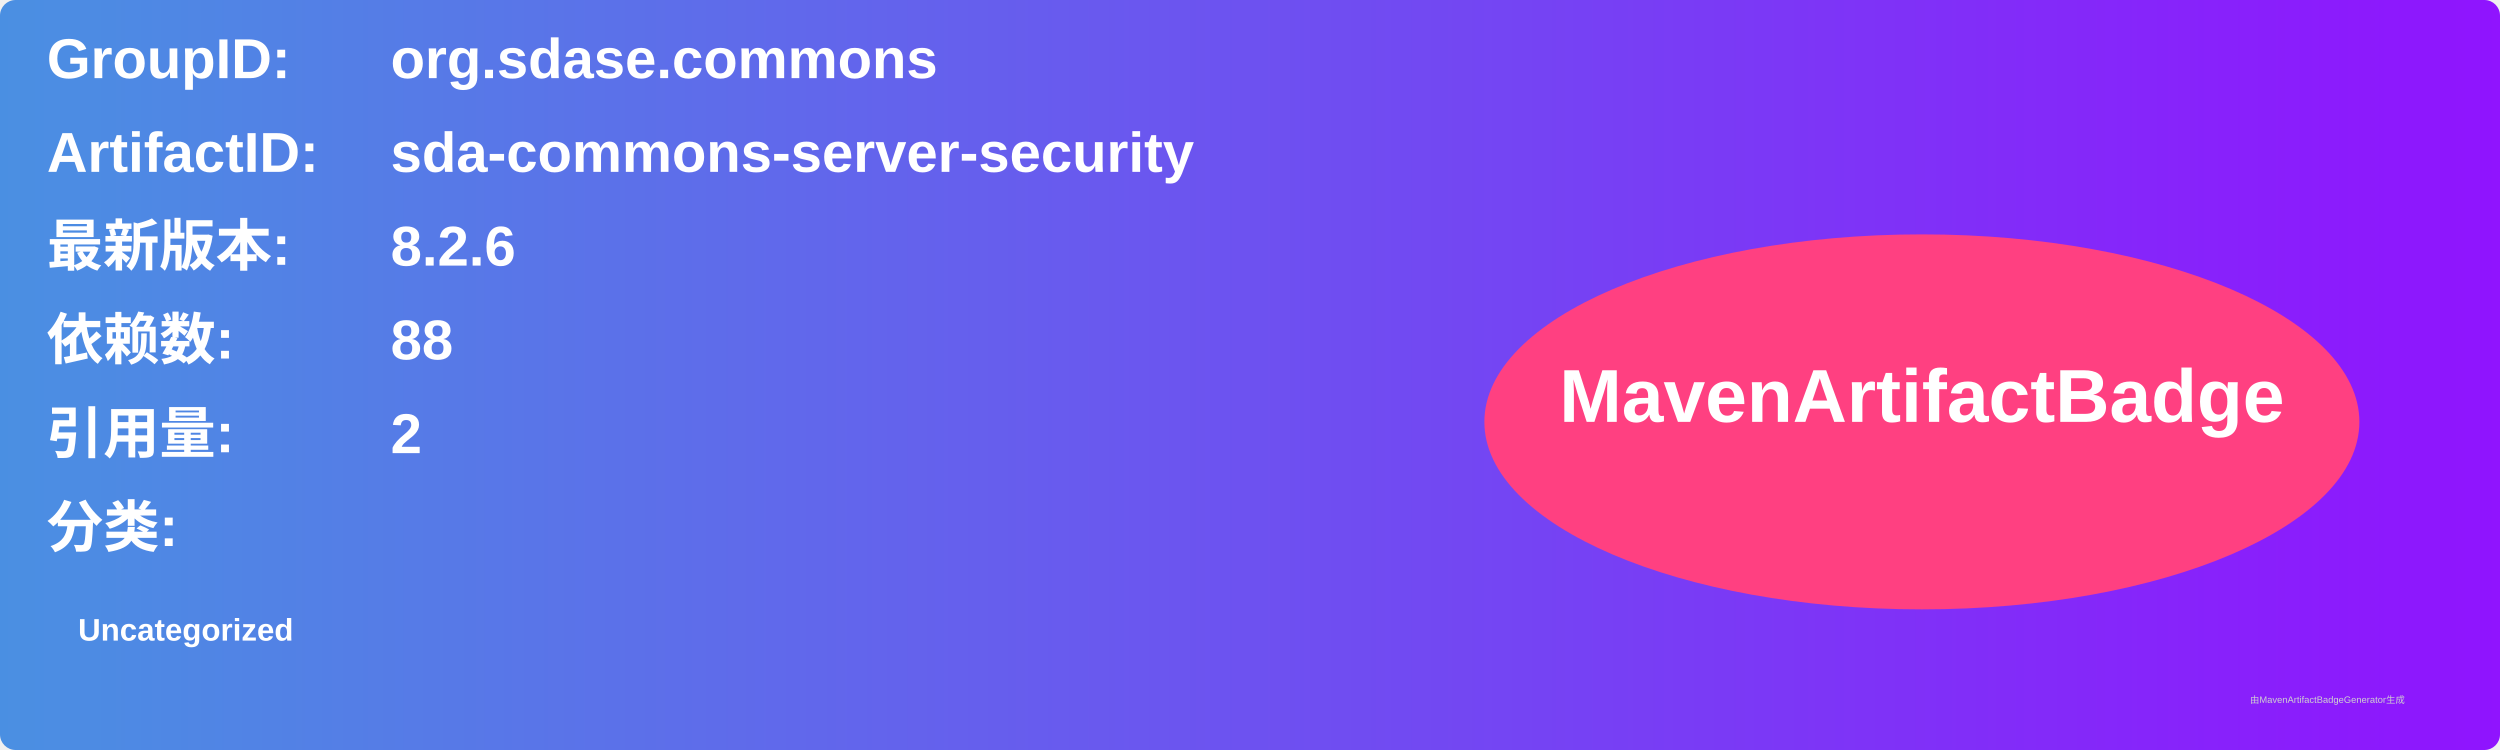
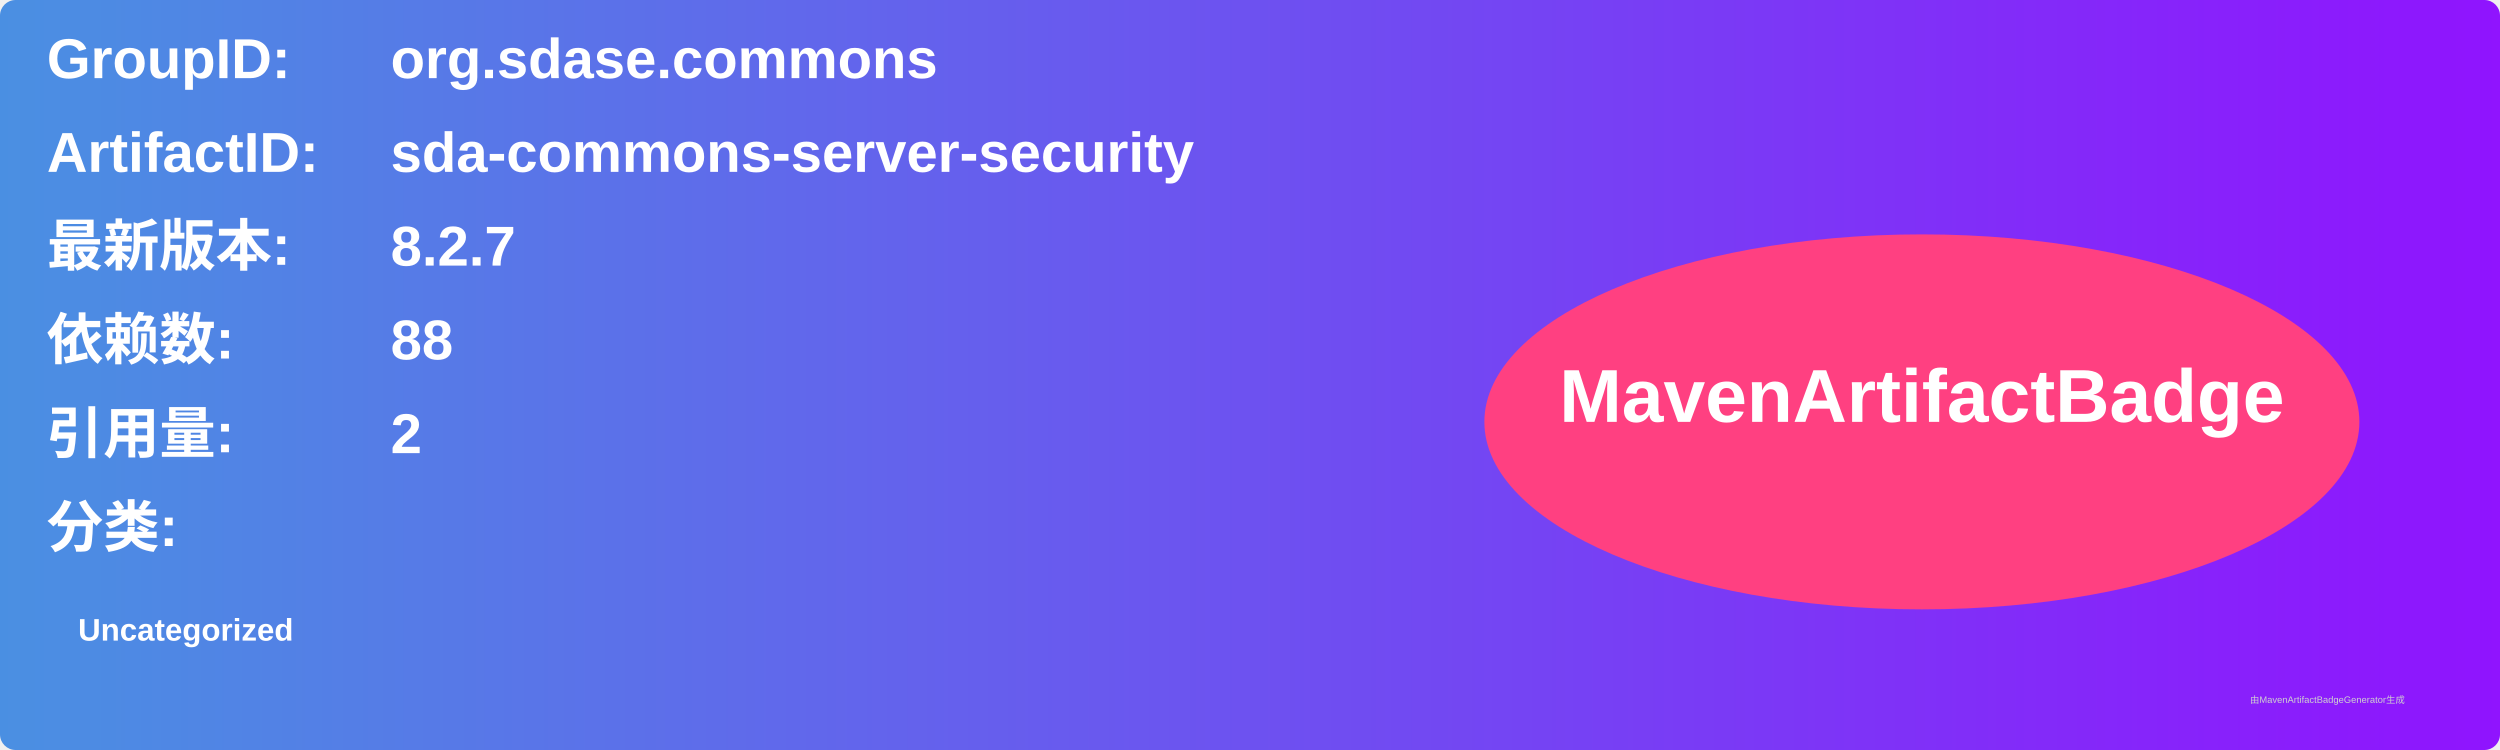
<svg xmlns="http://www.w3.org/2000/svg" width="800" height="240" viewBox="0 0 800 240">
  <linearGradient id="grad" x1="0%" y1="0%" x2="100%" y2="0%">
    <stop offset="0%" stop-color="#4a90e2" />
    <stop offset="100%" stop-color="#9013fe" />
  </linearGradient>
  <rect width="100%" height="100%" rx="5" ry="5" fill="url(#grad)" />
  <g transform="translate(15, 15)">
    <text x="0" y="10" font-family="Arial" font-size="18" fill="white" font-weight="bold" width="260">GroupID:</text>
    <text x="110" y="10" font-family="Arial" font-size="18" fill="white" font-weight="bold" width="460">org.sdase.commons</text>
    <text x="0" y="40" font-family="Arial" font-size="18" fill="white" font-weight="bold" width="260">ArtifactID:</text>
    <text x="110" y="40" font-family="Arial" font-size="18" fill="white" font-weight="bold" width="460">sda-commons-server-security</text>
    <text x="0" y="70" font-family="Arial" font-size="18" fill="white" font-weight="bold">最新版本:</text>
    <text x="110" y="70" font-family="Arial" font-size="18" fill="white" font-weight="bold">
-       <tspan font-weight="bold">8.2.6</tspan>
+       <tspan font-weight="bold">8.2.7</tspan>
    </text>
    <text x="0" y="100" font-family="Arial" font-size="18" fill="white" font-weight="bold">依赖数: </text>
    <text x="110" y="100" font-family="Arial" font-size="18" fill="white">
      <tspan font-weight="bold">88</tspan>
    </text>
    <text x="0" y="130" font-family="Arial" font-size="18" fill="white" font-weight="bold">引用量: </text>
    <text x="110" y="130" font-family="Arial" font-size="18" fill="white">
      <tspan font-weight="bold">2</tspan>
    </text>
    <text x="0" y="160" font-family="Arial" font-size="18" fill="white" font-weight="bold">分类:</text>
    <text x="10" y="190" font-family="Arial" font-size="10" fill="white">
      <tspan font-weight="bold">Uncategorized</tspan>
    </text>
    <ellipse cx="600" cy="120" rx="140" ry="60" fill="#ff4081" />
    <text x="600" y="120" text-anchor="middle" font-family="Arial" font-size="24" fill="white" font-weight="bold">MavenArtifactBadge</text>
  </g>
  <text x="720" y="225" font-family="Arial" font-size="3" fill="#d0d0d0">由MavenArtifactBadgeGenerator生成</text>
</svg>
